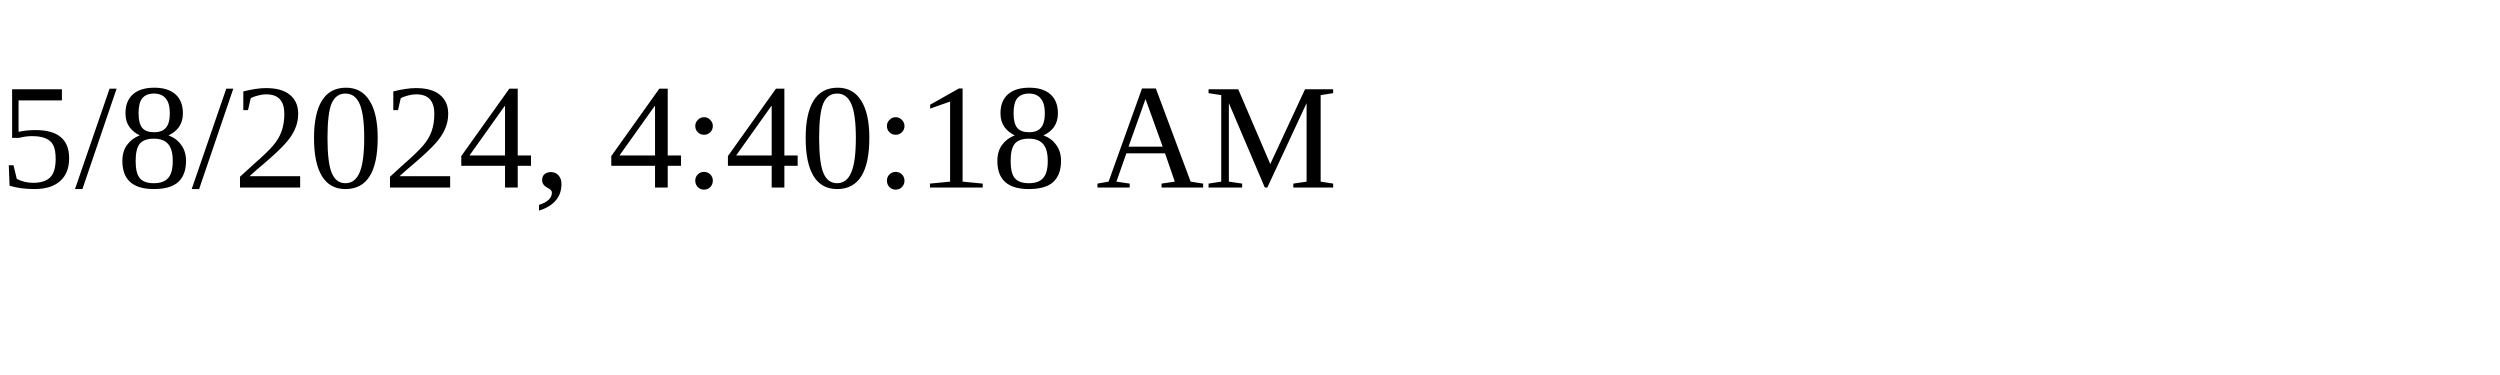
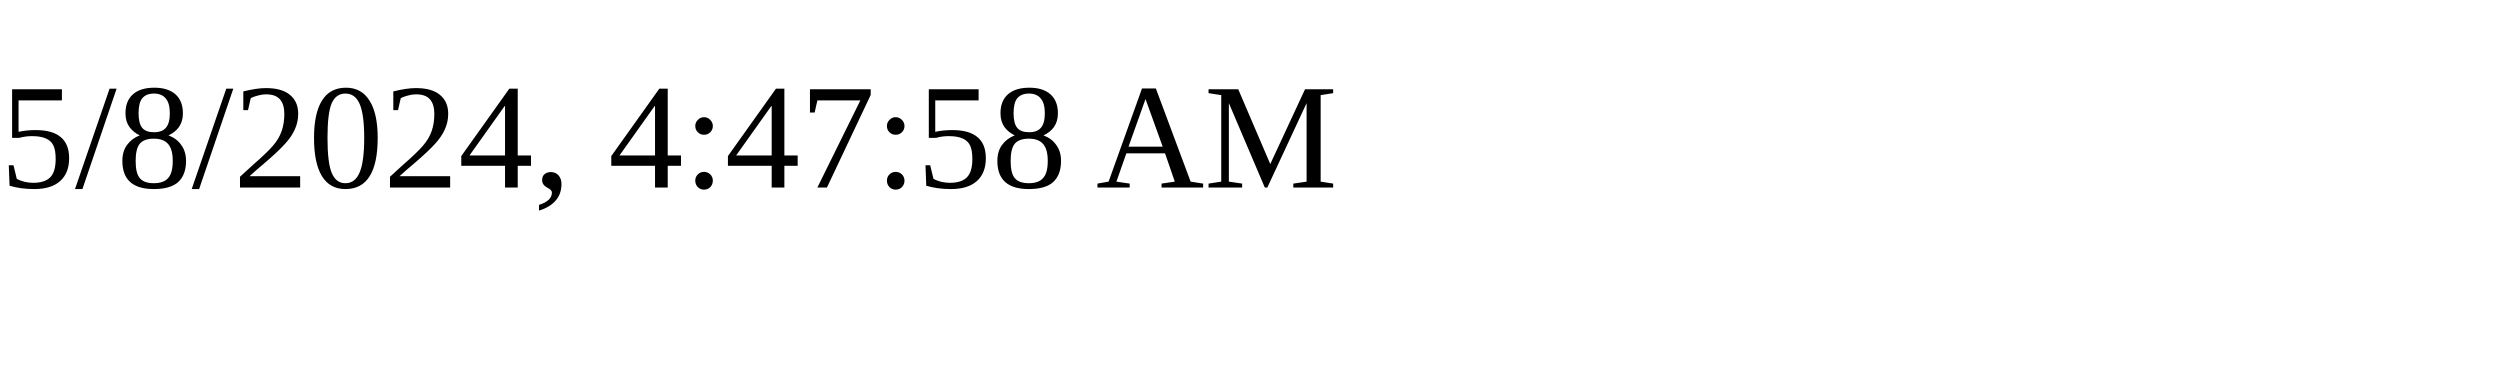
<svg xmlns="http://www.w3.org/2000/svg" height="30" width="200">
-   <text x="0" y="15">5/8/2024, 4:40:18 AM</text>
+   <text x="0" y="15">5/8/2024, 4:47:58 AM</text>
</svg>
